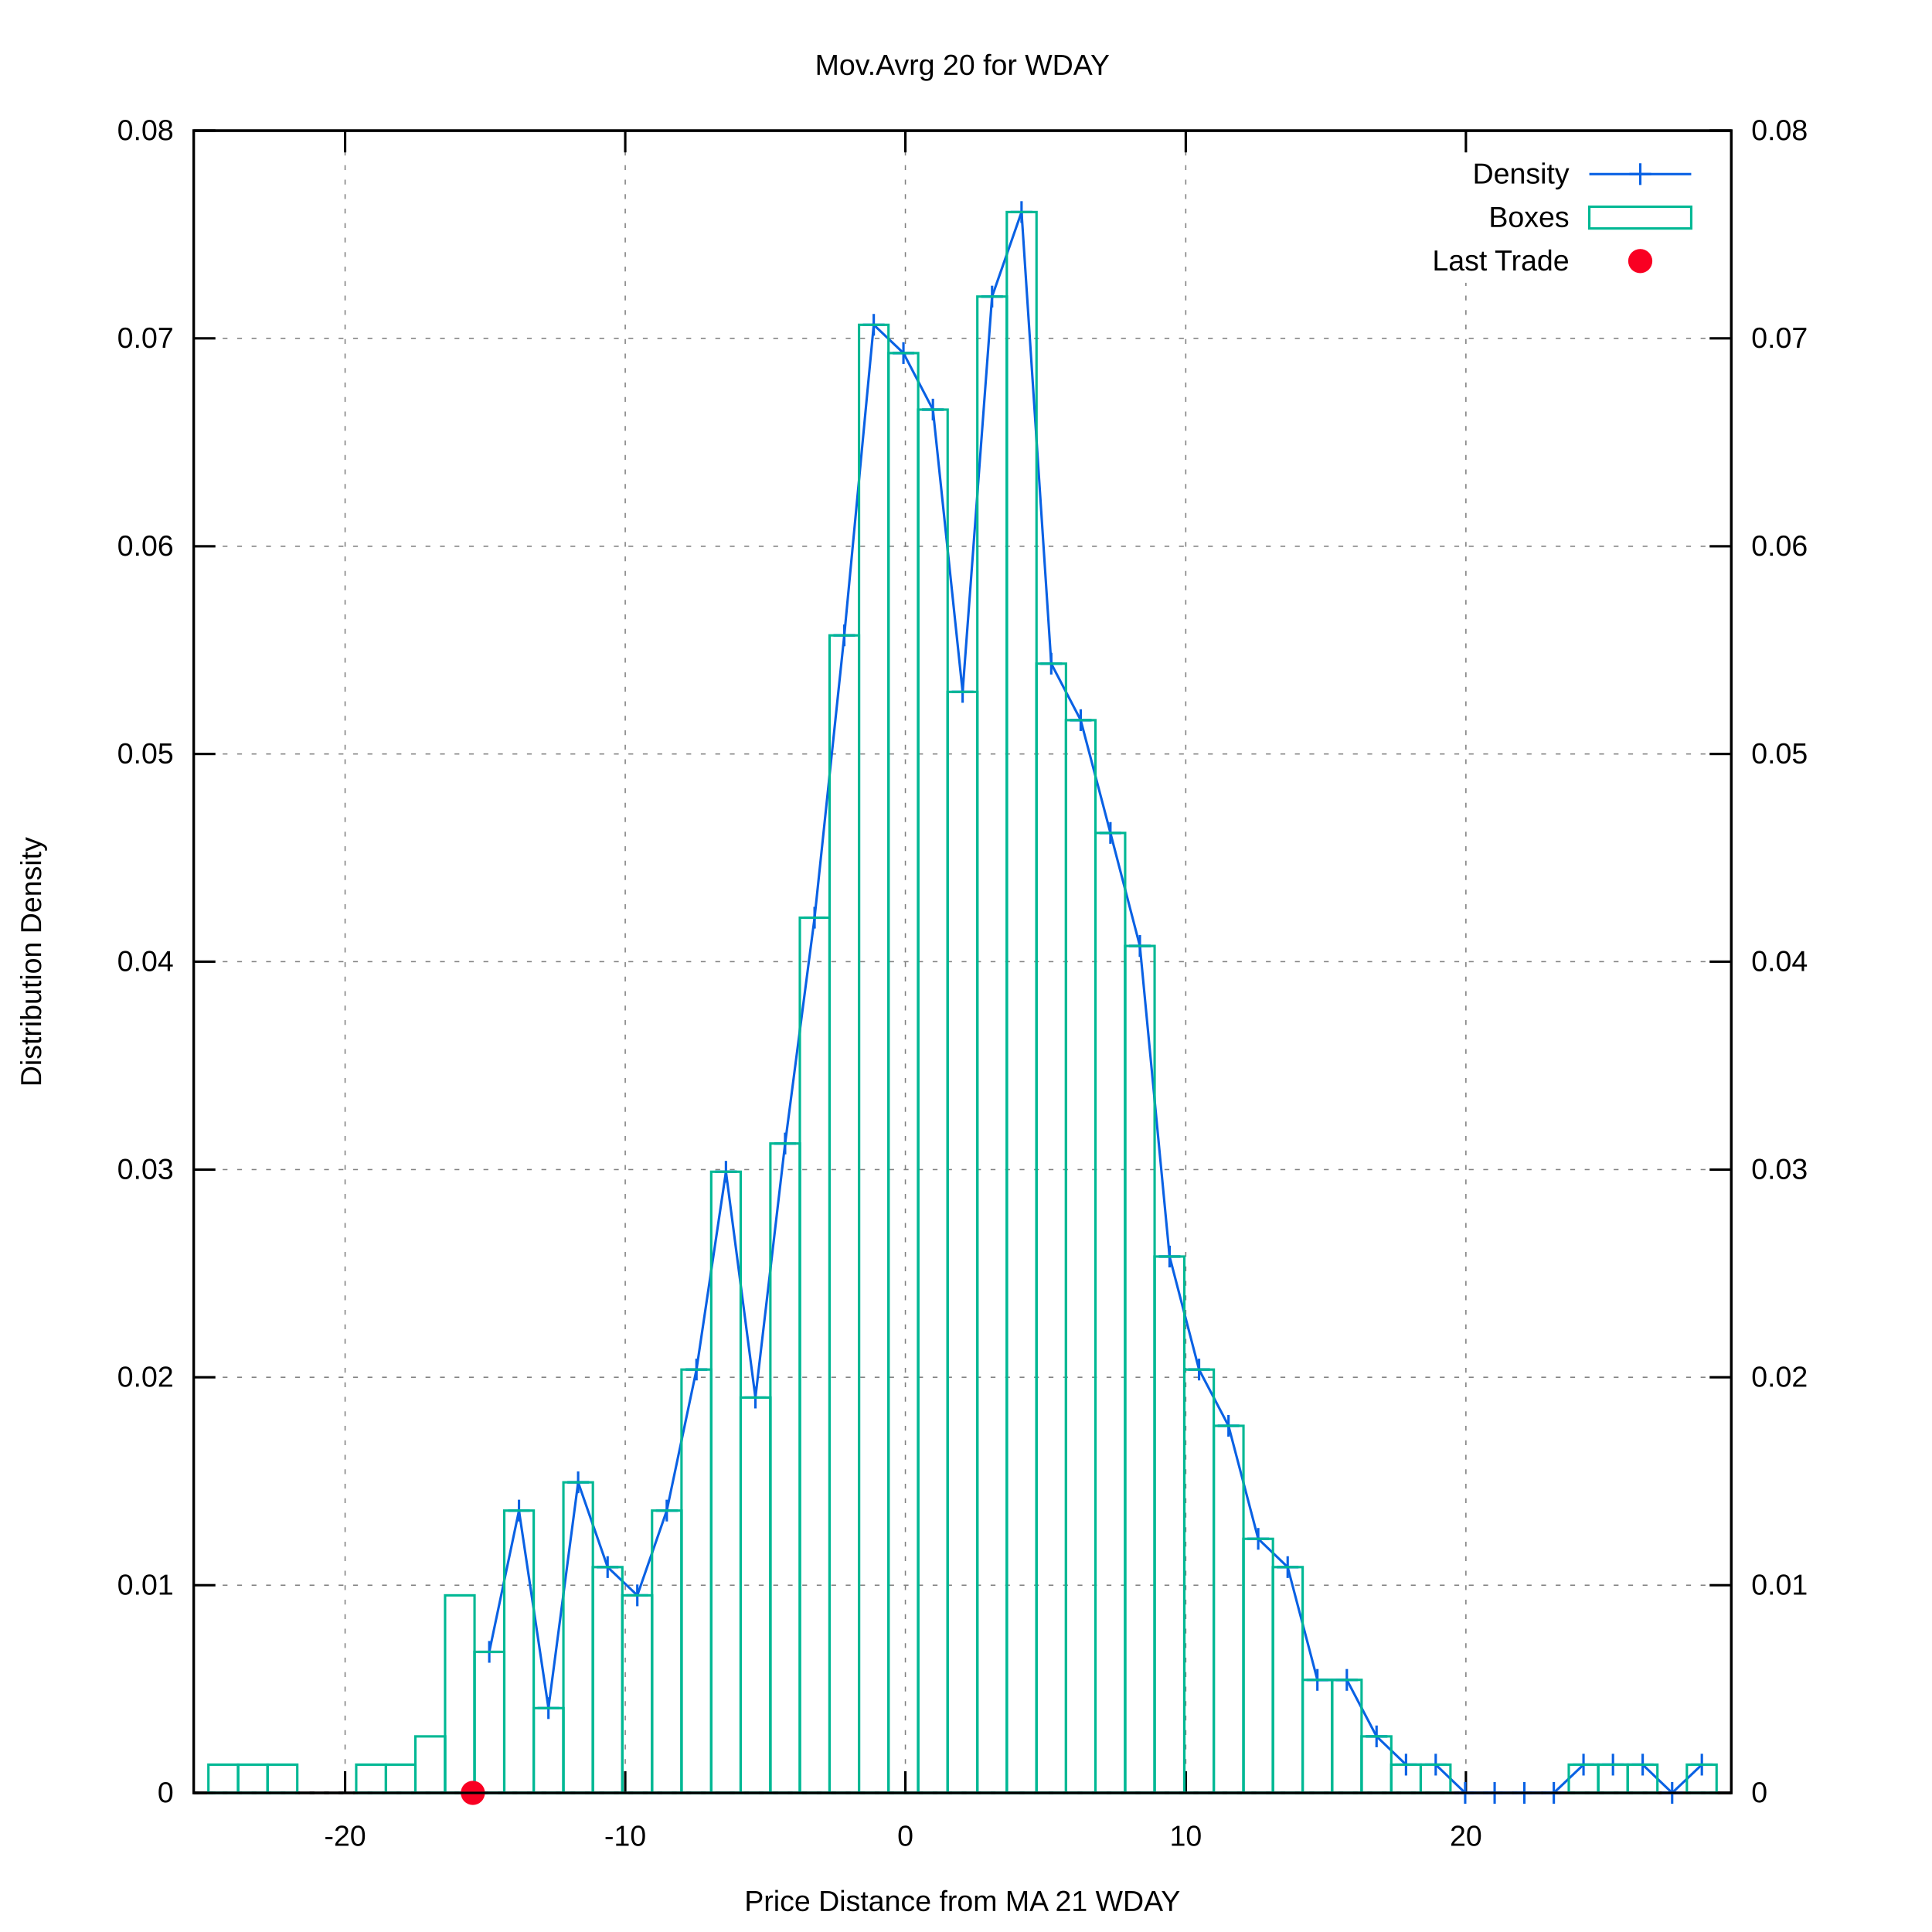
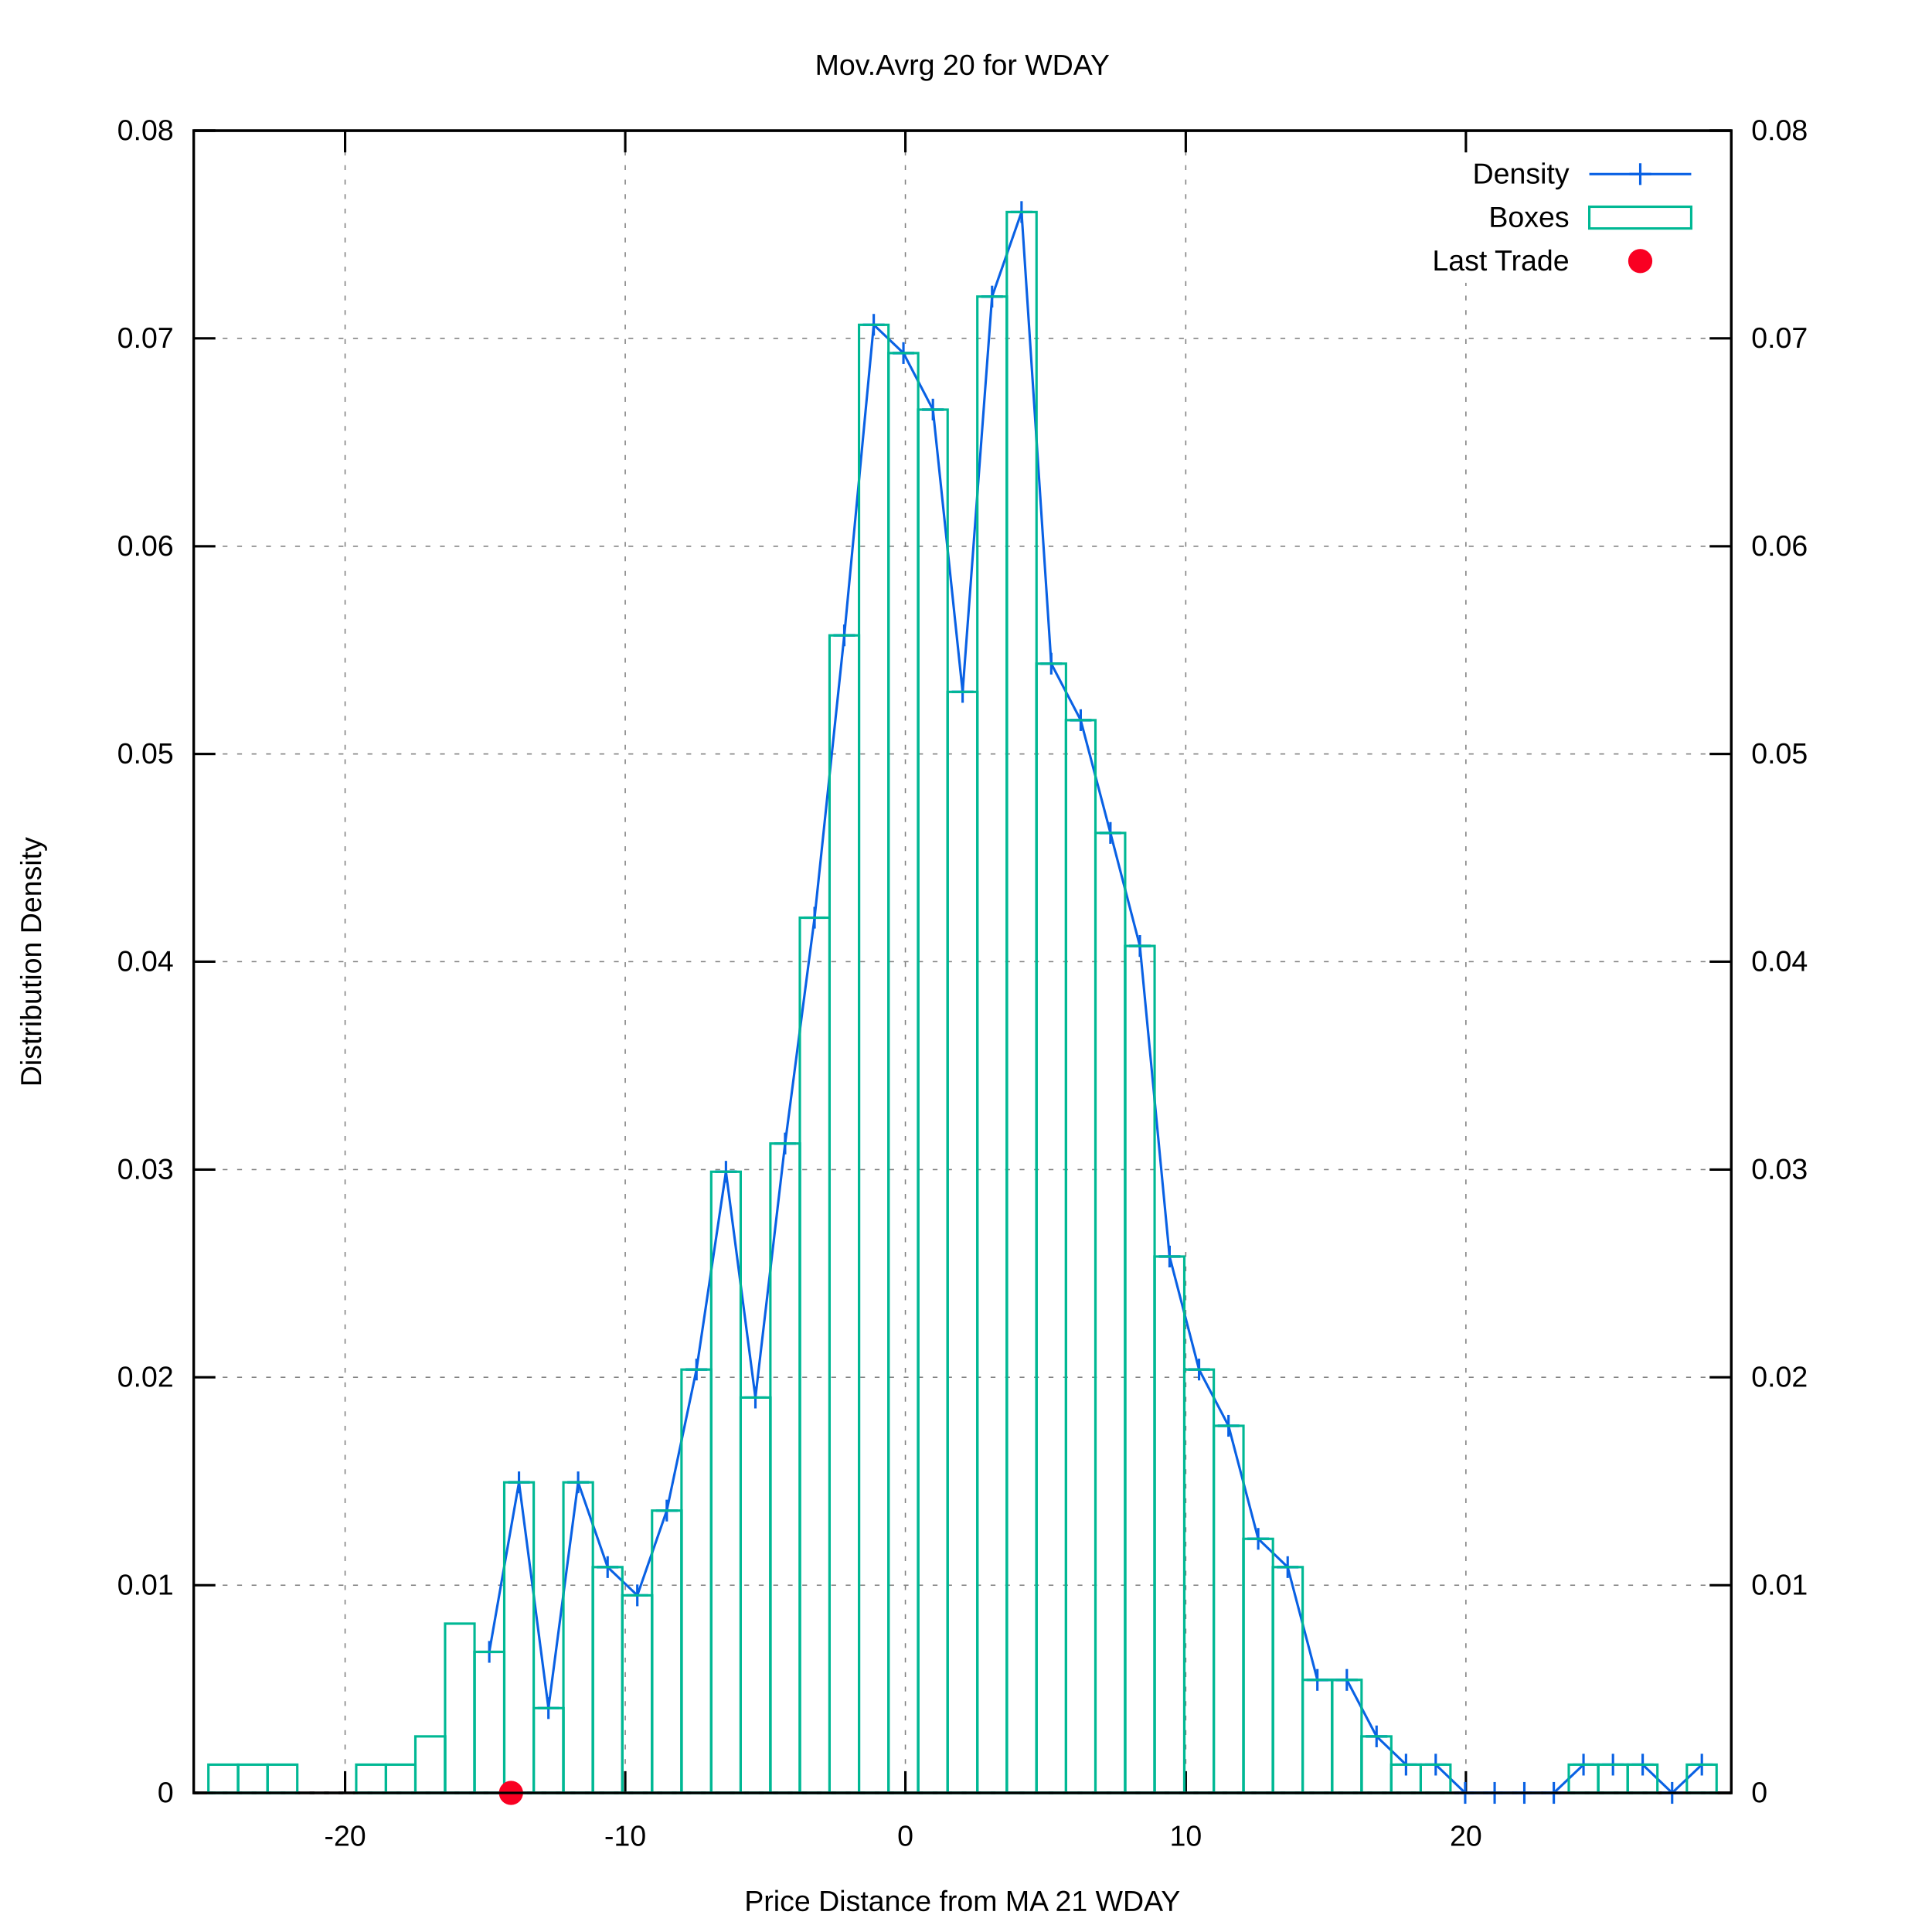
<svg xmlns="http://www.w3.org/2000/svg" xmlns:xlink="http://www.w3.org/1999/xlink" viewBox="0 0 800 800">
  <g id="gnuplot_canvas">
    <rect x="0" y="0" width="800" height="800" fill="#ffffff" />
    <defs>
      <circle id="gpDot" r="0.5" stroke-width="0.5" />
      <path id="gpPt0" stroke-width="0.222" stroke="currentColor" d="M-1,0 h2 M0,-1 v2" />
      <path id="gpPt1" stroke-width="0.222" stroke="currentColor" d="M-1,-1 L1,1 M1,-1 L-1,1" />
      <path id="gpPt2" stroke-width="0.222" stroke="currentColor" d="M-1,0 L1,0 M0,-1 L0,1 M-1,-1 L1,1 M-1,1 L1,-1" />
      <rect id="gpPt3" stroke-width="0.222" stroke="currentColor" x="-1" y="-1" width="2" height="2" />
      <rect id="gpPt4" stroke-width="0.222" stroke="currentColor" fill="currentColor" x="-1" y="-1" width="2" height="2" />
      <circle id="gpPt5" stroke-width="0.222" stroke="currentColor" cx="0" cy="0" r="1" />
      <use xlink:href="#gpPt5" id="gpPt6" fill="currentColor" stroke="none" />
      <path id="gpPt7" stroke-width="0.222" stroke="currentColor" d="M0,-1.33 L-1.33,0.67 L1.33,0.67 z" />
      <use xlink:href="#gpPt7" id="gpPt8" fill="currentColor" stroke="none" />
      <use xlink:href="#gpPt7" id="gpPt9" stroke="currentColor" transform="rotate(180)" />
      <use xlink:href="#gpPt9" id="gpPt10" fill="currentColor" stroke="none" />
      <use xlink:href="#gpPt3" id="gpPt11" stroke="currentColor" transform="rotate(45)" />
      <use xlink:href="#gpPt11" id="gpPt12" fill="currentColor" stroke="none" />
      <path id="gpPt13" stroke-width="0.222" stroke="currentColor" d="M0,1.330 L1.265,0.411 L0.782,-1.067 L-0.782,-1.076 L-1.265,0.411 z" />
      <use xlink:href="#gpPt13" id="gpPt14" fill="currentColor" stroke="none" />
      <filter id="textbox" filterUnits="objectBoundingBox" x="0" y="0" height="1" width="1">
        <feFlood flood-color="#FFFFFF" flood-opacity="1" result="bgnd" />
        <feComposite in="SourceGraphic" in2="bgnd" operator="atop" />
      </filter>
      <filter id="greybox" filterUnits="objectBoundingBox" x="0" y="0" height="1" width="1">
        <feFlood flood-color="lightgrey" flood-opacity="1" result="grey" />
        <feComposite in="SourceGraphic" in2="grey" operator="atop" />
      </filter>
    </defs>
    <g fill="none" color="#FFFFFF" stroke="black" stroke-width="1.00" stroke-linecap="butt" stroke-linejoin="miter">
</g>
    <g fill="none" color="black" stroke="currentColor" stroke-width="1.00" stroke-linecap="butt" stroke-linejoin="miter">
</g>
    <g fill="none" color="black" stroke="black" stroke-width="0.50" stroke-linecap="butt" stroke-linejoin="miter">
</g>
    <g fill="none" color="gray" stroke="currentColor" stroke-width="0.50" stroke-linecap="butt" stroke-linejoin="miter">
      <path stroke="gray" stroke-dasharray="2,4" class="gridline" d="M80.2,742.4 L716.9,742.4  " />
    </g>
    <g fill="none" color="gray" stroke="gray" stroke-width="1.00" stroke-linecap="butt" stroke-linejoin="miter">
</g>
    <g fill="none" color="black" stroke="currentColor" stroke-width="1.00" stroke-linecap="butt" stroke-linejoin="miter">
      <path stroke="black" d="M80.2,742.4 L89.2,742.4  " />
      <g transform="translate(71.9,746.3)" stroke="none" fill="black" font-family="arial" font-size="12.00" text-anchor="end">
        <text>
          <tspan font-family="arial"> 0</tspan>
        </text>
      </g>
    </g>
    <g fill="none" color="black" stroke="currentColor" stroke-width="1.00" stroke-linecap="butt" stroke-linejoin="miter">
</g>
    <g fill="none" color="black" stroke="black" stroke-width="0.50" stroke-linecap="butt" stroke-linejoin="miter">
</g>
    <g fill="none" color="gray" stroke="currentColor" stroke-width="0.50" stroke-linecap="butt" stroke-linejoin="miter">
      <path stroke="gray" stroke-dasharray="2,4" class="gridline" d="M80.2,656.4 L716.9,656.4  " />
    </g>
    <g fill="none" color="gray" stroke="gray" stroke-width="1.00" stroke-linecap="butt" stroke-linejoin="miter">
</g>
    <g fill="none" color="black" stroke="currentColor" stroke-width="1.00" stroke-linecap="butt" stroke-linejoin="miter">
      <path stroke="black" d="M80.2,656.4 L89.2,656.4  " />
      <g transform="translate(71.9,660.3)" stroke="none" fill="black" font-family="arial" font-size="12.00" text-anchor="end">
        <text>
          <tspan font-family="arial"> 0.01</tspan>
        </text>
      </g>
    </g>
    <g fill="none" color="black" stroke="currentColor" stroke-width="1.00" stroke-linecap="butt" stroke-linejoin="miter">
</g>
    <g fill="none" color="black" stroke="black" stroke-width="0.50" stroke-linecap="butt" stroke-linejoin="miter">
</g>
    <g fill="none" color="gray" stroke="currentColor" stroke-width="0.50" stroke-linecap="butt" stroke-linejoin="miter">
      <path stroke="gray" stroke-dasharray="2,4" class="gridline" d="M80.2,570.3 L716.9,570.3  " />
    </g>
    <g fill="none" color="gray" stroke="gray" stroke-width="1.00" stroke-linecap="butt" stroke-linejoin="miter">
</g>
    <g fill="none" color="black" stroke="currentColor" stroke-width="1.00" stroke-linecap="butt" stroke-linejoin="miter">
      <path stroke="black" d="M80.2,570.3 L89.2,570.3  " />
      <g transform="translate(71.9,574.2)" stroke="none" fill="black" font-family="arial" font-size="12.00" text-anchor="end">
        <text>
          <tspan font-family="arial"> 0.02</tspan>
        </text>
      </g>
    </g>
    <g fill="none" color="black" stroke="currentColor" stroke-width="1.00" stroke-linecap="butt" stroke-linejoin="miter">
</g>
    <g fill="none" color="black" stroke="black" stroke-width="0.50" stroke-linecap="butt" stroke-linejoin="miter">
</g>
    <g fill="none" color="gray" stroke="currentColor" stroke-width="0.50" stroke-linecap="butt" stroke-linejoin="miter">
      <path stroke="gray" stroke-dasharray="2,4" class="gridline" d="M80.2,484.3 L716.9,484.3  " />
    </g>
    <g fill="none" color="gray" stroke="gray" stroke-width="1.00" stroke-linecap="butt" stroke-linejoin="miter">
</g>
    <g fill="none" color="black" stroke="currentColor" stroke-width="1.00" stroke-linecap="butt" stroke-linejoin="miter">
      <path stroke="black" d="M80.2,484.3 L89.2,484.3  " />
      <g transform="translate(71.9,488.2)" stroke="none" fill="black" font-family="arial" font-size="12.00" text-anchor="end">
        <text>
          <tspan font-family="arial"> 0.03</tspan>
        </text>
      </g>
    </g>
    <g fill="none" color="black" stroke="currentColor" stroke-width="1.00" stroke-linecap="butt" stroke-linejoin="miter">
</g>
    <g fill="none" color="black" stroke="black" stroke-width="0.50" stroke-linecap="butt" stroke-linejoin="miter">
</g>
    <g fill="none" color="gray" stroke="currentColor" stroke-width="0.50" stroke-linecap="butt" stroke-linejoin="miter">
      <path stroke="gray" stroke-dasharray="2,4" class="gridline" d="M80.2,398.2 L716.9,398.2  " />
    </g>
    <g fill="none" color="gray" stroke="gray" stroke-width="1.00" stroke-linecap="butt" stroke-linejoin="miter">
</g>
    <g fill="none" color="black" stroke="currentColor" stroke-width="1.00" stroke-linecap="butt" stroke-linejoin="miter">
      <path stroke="black" d="M80.2,398.2 L89.2,398.2  " />
      <g transform="translate(71.9,402.1)" stroke="none" fill="black" font-family="arial" font-size="12.00" text-anchor="end">
        <text>
          <tspan font-family="arial"> 0.04</tspan>
        </text>
      </g>
    </g>
    <g fill="none" color="black" stroke="currentColor" stroke-width="1.00" stroke-linecap="butt" stroke-linejoin="miter">
</g>
    <g fill="none" color="black" stroke="black" stroke-width="0.50" stroke-linecap="butt" stroke-linejoin="miter">
</g>
    <g fill="none" color="gray" stroke="currentColor" stroke-width="0.50" stroke-linecap="butt" stroke-linejoin="miter">
      <path stroke="gray" stroke-dasharray="2,4" class="gridline" d="M80.2,312.2 L716.9,312.2  " />
    </g>
    <g fill="none" color="gray" stroke="gray" stroke-width="1.00" stroke-linecap="butt" stroke-linejoin="miter">
</g>
    <g fill="none" color="black" stroke="currentColor" stroke-width="1.00" stroke-linecap="butt" stroke-linejoin="miter">
      <path stroke="black" d="M80.2,312.2 L89.2,312.2  " />
      <g transform="translate(71.9,316.1)" stroke="none" fill="black" font-family="arial" font-size="12.00" text-anchor="end">
        <text>
          <tspan font-family="arial"> 0.05</tspan>
        </text>
      </g>
    </g>
    <g fill="none" color="black" stroke="currentColor" stroke-width="1.00" stroke-linecap="butt" stroke-linejoin="miter">
</g>
    <g fill="none" color="black" stroke="black" stroke-width="0.50" stroke-linecap="butt" stroke-linejoin="miter">
</g>
    <g fill="none" color="gray" stroke="currentColor" stroke-width="0.50" stroke-linecap="butt" stroke-linejoin="miter">
      <path stroke="gray" stroke-dasharray="2,4" class="gridline" d="M80.2,226.2 L716.9,226.2  " />
    </g>
    <g fill="none" color="gray" stroke="gray" stroke-width="1.00" stroke-linecap="butt" stroke-linejoin="miter">
</g>
    <g fill="none" color="black" stroke="currentColor" stroke-width="1.00" stroke-linecap="butt" stroke-linejoin="miter">
      <path stroke="black" d="M80.2,226.2 L89.2,226.2  " />
      <g transform="translate(71.9,230.1)" stroke="none" fill="black" font-family="arial" font-size="12.00" text-anchor="end">
        <text>
          <tspan font-family="arial"> 0.06</tspan>
        </text>
      </g>
    </g>
    <g fill="none" color="black" stroke="currentColor" stroke-width="1.00" stroke-linecap="butt" stroke-linejoin="miter">
</g>
    <g fill="none" color="black" stroke="black" stroke-width="0.50" stroke-linecap="butt" stroke-linejoin="miter">
</g>
    <g fill="none" color="gray" stroke="currentColor" stroke-width="0.50" stroke-linecap="butt" stroke-linejoin="miter">
      <path stroke="gray" stroke-dasharray="2,4" class="gridline" d="M80.2,140.1 L716.9,140.1  " />
    </g>
    <g fill="none" color="gray" stroke="gray" stroke-width="1.00" stroke-linecap="butt" stroke-linejoin="miter">
</g>
    <g fill="none" color="black" stroke="currentColor" stroke-width="1.00" stroke-linecap="butt" stroke-linejoin="miter">
      <path stroke="black" d="M80.2,140.1 L89.2,140.1  " />
      <g transform="translate(71.9,144.0)" stroke="none" fill="black" font-family="arial" font-size="12.00" text-anchor="end">
        <text>
          <tspan font-family="arial"> 0.07</tspan>
        </text>
      </g>
    </g>
    <g fill="none" color="black" stroke="currentColor" stroke-width="1.00" stroke-linecap="butt" stroke-linejoin="miter">
</g>
    <g fill="none" color="black" stroke="black" stroke-width="0.50" stroke-linecap="butt" stroke-linejoin="miter">
</g>
    <g fill="none" color="gray" stroke="currentColor" stroke-width="0.50" stroke-linecap="butt" stroke-linejoin="miter">
      <path stroke="gray" stroke-dasharray="2,4" class="gridline" d="M80.2,54.1 L716.9,54.1  " />
    </g>
    <g fill="none" color="gray" stroke="gray" stroke-width="1.00" stroke-linecap="butt" stroke-linejoin="miter">
</g>
    <g fill="none" color="black" stroke="currentColor" stroke-width="1.00" stroke-linecap="butt" stroke-linejoin="miter">
      <path stroke="black" d="M80.2,54.1 L89.2,54.1  " />
      <g transform="translate(71.9,58.0)" stroke="none" fill="black" font-family="arial" font-size="12.00" text-anchor="end">
        <text>
          <tspan font-family="arial"> 0.08</tspan>
        </text>
      </g>
    </g>
    <g fill="none" color="black" stroke="currentColor" stroke-width="1.00" stroke-linecap="butt" stroke-linejoin="miter">
</g>
    <g fill="none" color="black" stroke="black" stroke-width="0.50" stroke-linecap="butt" stroke-linejoin="miter">
</g>
    <g fill="none" color="gray" stroke="currentColor" stroke-width="0.50" stroke-linecap="butt" stroke-linejoin="miter">
      <path stroke="gray" stroke-dasharray="2,4" class="gridline" d="M142.9,742.4 L142.9,54.1  " />
    </g>
    <g fill="none" color="gray" stroke="gray" stroke-width="1.00" stroke-linecap="butt" stroke-linejoin="miter">
</g>
    <g fill="none" color="black" stroke="currentColor" stroke-width="1.00" stroke-linecap="butt" stroke-linejoin="miter">
      <path stroke="black" d="M142.9,742.4 L142.9,733.4 M142.9,54.1 L142.9,63.1  " />
      <g transform="translate(142.9,764.3)" stroke="none" fill="black" font-family="arial" font-size="12.00" text-anchor="middle">
        <text>
          <tspan font-family="arial">-20</tspan>
        </text>
      </g>
    </g>
    <g fill="none" color="black" stroke="currentColor" stroke-width="1.00" stroke-linecap="butt" stroke-linejoin="miter">
</g>
    <g fill="none" color="black" stroke="black" stroke-width="0.50" stroke-linecap="butt" stroke-linejoin="miter">
</g>
    <g fill="none" color="gray" stroke="currentColor" stroke-width="0.50" stroke-linecap="butt" stroke-linejoin="miter">
      <path stroke="gray" stroke-dasharray="2,4" class="gridline" d="M258.9,742.4 L258.9,54.1  " />
    </g>
    <g fill="none" color="gray" stroke="gray" stroke-width="1.00" stroke-linecap="butt" stroke-linejoin="miter">
</g>
    <g fill="none" color="black" stroke="currentColor" stroke-width="1.00" stroke-linecap="butt" stroke-linejoin="miter">
      <path stroke="black" d="M258.9,742.4 L258.9,733.4 M258.9,54.1 L258.9,63.1  " />
      <g transform="translate(258.9,764.3)" stroke="none" fill="black" font-family="arial" font-size="12.00" text-anchor="middle">
        <text>
          <tspan font-family="arial">-10</tspan>
        </text>
      </g>
    </g>
    <g fill="none" color="black" stroke="currentColor" stroke-width="1.00" stroke-linecap="butt" stroke-linejoin="miter">
</g>
    <g fill="none" color="black" stroke="black" stroke-width="0.50" stroke-linecap="butt" stroke-linejoin="miter">
</g>
    <g fill="none" color="gray" stroke="currentColor" stroke-width="0.50" stroke-linecap="butt" stroke-linejoin="miter">
      <path stroke="gray" stroke-dasharray="2,4" class="gridline" d="M374.9,742.4 L374.9,54.1  " />
    </g>
    <g fill="none" color="gray" stroke="gray" stroke-width="1.00" stroke-linecap="butt" stroke-linejoin="miter">
</g>
    <g fill="none" color="black" stroke="currentColor" stroke-width="1.00" stroke-linecap="butt" stroke-linejoin="miter">
      <path stroke="black" d="M374.9,742.4 L374.9,733.4 M374.9,54.1 L374.9,63.1  " />
      <g transform="translate(374.9,764.3)" stroke="none" fill="black" font-family="arial" font-size="12.00" text-anchor="middle">
        <text>
          <tspan font-family="arial"> 0</tspan>
        </text>
      </g>
    </g>
    <g fill="none" color="black" stroke="currentColor" stroke-width="1.00" stroke-linecap="butt" stroke-linejoin="miter">
</g>
    <g fill="none" color="black" stroke="black" stroke-width="0.50" stroke-linecap="butt" stroke-linejoin="miter">
</g>
    <g fill="none" color="gray" stroke="currentColor" stroke-width="0.50" stroke-linecap="butt" stroke-linejoin="miter">
      <path stroke="gray" stroke-dasharray="2,4" class="gridline" d="M491.0,742.4 L491.0,54.1  " />
    </g>
    <g fill="none" color="gray" stroke="gray" stroke-width="1.00" stroke-linecap="butt" stroke-linejoin="miter">
</g>
    <g fill="none" color="black" stroke="currentColor" stroke-width="1.00" stroke-linecap="butt" stroke-linejoin="miter">
      <path stroke="black" d="M491.0,742.4 L491.0,733.4 M491.0,54.1 L491.0,63.1  " />
      <g transform="translate(491.0,764.3)" stroke="none" fill="black" font-family="arial" font-size="12.00" text-anchor="middle">
        <text>
          <tspan font-family="arial"> 10</tspan>
        </text>
      </g>
    </g>
    <g fill="none" color="black" stroke="currentColor" stroke-width="1.00" stroke-linecap="butt" stroke-linejoin="miter">
</g>
    <g fill="none" color="black" stroke="black" stroke-width="0.50" stroke-linecap="butt" stroke-linejoin="miter">
</g>
    <g fill="none" color="gray" stroke="currentColor" stroke-width="0.50" stroke-linecap="butt" stroke-linejoin="miter">
      <path stroke="gray" stroke-dasharray="2,4" class="gridline" d="M607.0,742.4 L607.0,117.1 M607.0,63.1 L607.0,54.1  " />
    </g>
    <g fill="none" color="gray" stroke="gray" stroke-width="1.00" stroke-linecap="butt" stroke-linejoin="miter">
</g>
    <g fill="none" color="black" stroke="currentColor" stroke-width="1.00" stroke-linecap="butt" stroke-linejoin="miter">
      <path stroke="black" d="M607.0,742.4 L607.0,733.4 M607.0,54.1 L607.0,63.1  " />
      <g transform="translate(607.0,764.3)" stroke="none" fill="black" font-family="arial" font-size="12.00" text-anchor="middle">
        <text>
          <tspan font-family="arial"> 20</tspan>
        </text>
      </g>
    </g>
    <g fill="none" color="black" stroke="currentColor" stroke-width="1.00" stroke-linecap="butt" stroke-linejoin="miter">
      <path stroke="black" d="M716.9,742.4 L707.9,742.4  " />
      <g transform="translate(725.2,746.3)" stroke="none" fill="black" font-family="arial" font-size="12.00" text-anchor="start">
        <text>
          <tspan font-family="arial"> 0</tspan>
        </text>
      </g>
    </g>
    <g fill="none" color="black" stroke="currentColor" stroke-width="1.00" stroke-linecap="butt" stroke-linejoin="miter">
      <path stroke="black" d="M716.9,656.4 L707.9,656.4  " />
      <g transform="translate(725.2,660.3)" stroke="none" fill="black" font-family="arial" font-size="12.00" text-anchor="start">
        <text>
          <tspan font-family="arial"> 0.01</tspan>
        </text>
      </g>
    </g>
    <g fill="none" color="black" stroke="currentColor" stroke-width="1.00" stroke-linecap="butt" stroke-linejoin="miter">
      <path stroke="black" d="M716.9,570.3 L707.9,570.3  " />
      <g transform="translate(725.2,574.2)" stroke="none" fill="black" font-family="arial" font-size="12.00" text-anchor="start">
        <text>
          <tspan font-family="arial"> 0.02</tspan>
        </text>
      </g>
    </g>
    <g fill="none" color="black" stroke="currentColor" stroke-width="1.00" stroke-linecap="butt" stroke-linejoin="miter">
      <path stroke="black" d="M716.9,484.3 L707.9,484.3  " />
      <g transform="translate(725.2,488.2)" stroke="none" fill="black" font-family="arial" font-size="12.00" text-anchor="start">
        <text>
          <tspan font-family="arial"> 0.03</tspan>
        </text>
      </g>
    </g>
    <g fill="none" color="black" stroke="currentColor" stroke-width="1.00" stroke-linecap="butt" stroke-linejoin="miter">
      <path stroke="black" d="M716.9,398.2 L707.9,398.2  " />
      <g transform="translate(725.2,402.1)" stroke="none" fill="black" font-family="arial" font-size="12.00" text-anchor="start">
        <text>
          <tspan font-family="arial"> 0.04</tspan>
        </text>
      </g>
    </g>
    <g fill="none" color="black" stroke="currentColor" stroke-width="1.00" stroke-linecap="butt" stroke-linejoin="miter">
      <path stroke="black" d="M716.9,312.2 L707.9,312.2  " />
      <g transform="translate(725.2,316.1)" stroke="none" fill="black" font-family="arial" font-size="12.00" text-anchor="start">
        <text>
          <tspan font-family="arial"> 0.05</tspan>
        </text>
      </g>
    </g>
    <g fill="none" color="black" stroke="currentColor" stroke-width="1.00" stroke-linecap="butt" stroke-linejoin="miter">
      <path stroke="black" d="M716.9,226.2 L707.9,226.2  " />
      <g transform="translate(725.2,230.1)" stroke="none" fill="black" font-family="arial" font-size="12.00" text-anchor="start">
        <text>
          <tspan font-family="arial"> 0.06</tspan>
        </text>
      </g>
    </g>
    <g fill="none" color="black" stroke="currentColor" stroke-width="1.00" stroke-linecap="butt" stroke-linejoin="miter">
      <path stroke="black" d="M716.9,140.1 L707.9,140.1  " />
      <g transform="translate(725.2,144.0)" stroke="none" fill="black" font-family="arial" font-size="12.00" text-anchor="start">
        <text>
          <tspan font-family="arial"> 0.07</tspan>
        </text>
      </g>
    </g>
    <g fill="none" color="black" stroke="currentColor" stroke-width="1.00" stroke-linecap="butt" stroke-linejoin="miter">
      <path stroke="black" d="M716.9,54.1 L707.9,54.1  " />
      <g transform="translate(725.2,58.0)" stroke="none" fill="black" font-family="arial" font-size="12.00" text-anchor="start">
        <text>
          <tspan font-family="arial"> 0.08</tspan>
        </text>
      </g>
    </g>
    <g fill="none" color="black" stroke="currentColor" stroke-width="1.00" stroke-linecap="butt" stroke-linejoin="miter">
</g>
    <g fill="none" color="gray" stroke="currentColor" stroke-width="1.00" stroke-linecap="butt" stroke-linejoin="miter">
      <path stroke="black" stroke-dasharray="2,4" d="M80.2,742.4 L716.9,742.4  " />
    </g>
    <g fill="none" color="black" stroke="currentColor" stroke-width="1.00" stroke-linecap="butt" stroke-linejoin="miter">
      <path stroke="black" d="M80.2,54.1 L80.2,742.4 L716.9,742.4 L716.9,54.1 L80.2,54.1 Z  " />
    </g>
    <g fill="none" color="black" stroke="currentColor" stroke-width="1.00" stroke-linecap="butt" stroke-linejoin="miter">
      <g transform="translate(17.0,398.3) rotate(270)" stroke="none" fill="black" font-family="arial" font-size="12.00" text-anchor="middle">
        <text>
          <tspan font-family="arial">Distribution Density</tspan>
        </text>
      </g>
    </g>
    <g fill="none" color="black" stroke="currentColor" stroke-width="1.00" stroke-linecap="butt" stroke-linejoin="miter">
      <g transform="translate(398.5,791.3)" stroke="none" fill="black" font-family="arial" font-size="12.00" text-anchor="middle">
        <text>
          <tspan font-family="arial">Price Distance from MA 21 WDAY</tspan>
        </text>
      </g>
    </g>
    <g fill="none" color="black" stroke="currentColor" stroke-width="1.00" stroke-linecap="butt" stroke-linejoin="miter">
      <g transform="translate(398.5,31.0)" stroke="none" fill="black" font-family="arial" font-size="12.00" text-anchor="middle">
        <text>
          <tspan font-family="arial">Mov.Avrg 20 for WDAY </tspan>
        </text>
      </g>
    </g>
    <g id="gnuplot_plot_1">
      <g fill="none" color="black" stroke="currentColor" stroke-width="1.00" stroke-linecap="butt" stroke-linejoin="miter">
        <g transform="translate(649.8,76.0)" stroke="none" fill="black" font-family="arial" font-size="12.00" text-anchor="end">
          <text>
            <tspan font-family="arial">Density</tspan>
          </text>
        </g>
      </g>
      <g fill="none" color="black" stroke="currentColor" stroke-width="1.00" stroke-linecap="butt" stroke-linejoin="miter">
-         <path stroke="rgb(  9,  97, 228)" d="M658.1,72.1 L700.3,72.1 M202.6,684.0 L214.9,625.5 L227.1,707.3 L239.4,613.8 L251.6,648.9 L263.9,660.6   L276.1,625.5 L288.4,567.1 L300.6,485.2 L312.8,578.7 L325.1,473.5 L337.3,380.0 L349.6,263.1 L361.8,134.5   L374.1,146.2 L386.3,169.6 L398.6,286.5 L410.8,122.8 L423.0,87.8 L435.3,274.8 L447.5,298.2 L459.8,344.9   L472.0,391.7 L484.3,520.3 L496.5,567.1 L508.7,590.4 L521.0,637.2 L533.2,648.9 L545.5,695.6 L557.7,695.6   L570.0,719.0 L582.2,730.7 L594.5,730.7 L606.7,742.4 L618.9,742.4 L631.2,742.4 L643.4,742.4 L655.7,730.7   L667.9,730.7 L680.2,730.7 L692.4,742.4 L704.7,730.7  " />
+         <path stroke="rgb(  9,  97, 228)" d="M658.1,72.1 L700.3,72.1 M202.6,684.0 L214.9,613.8 L227.1,707.3 L239.4,613.8 L251.6,648.9 L263.9,660.6   L276.1,625.5 L288.4,567.1 L300.6,485.2 L312.8,578.7 L325.1,473.5 L337.3,380.0 L349.6,263.1 L361.8,134.5   L374.1,146.2 L386.3,169.6 L398.6,286.5 L410.8,122.8 L423.0,87.8 L435.3,274.8 L447.5,298.2 L459.8,344.9   L472.0,391.7 L484.3,520.3 L496.5,567.1 L508.7,590.4 L521.0,637.2 L533.2,648.9 L545.5,695.6 L557.7,695.6   L570.0,719.0 L582.2,730.7 L594.5,730.7 L606.7,742.4 L618.9,742.4 L631.2,742.4 L643.4,742.4 L655.7,730.7   L667.9,730.7 L680.2,730.7 L692.4,742.4 L704.7,730.7  " />
        <use xlink:href="#gpPt0" transform="translate(202.6,684.0) scale(4.50)" color="rgb(  9,  97, 228)" />
-         <use xlink:href="#gpPt0" transform="translate(214.9,625.5) scale(4.50)" color="rgb(  9,  97, 228)" />
+         <use xlink:href="#gpPt0" transform="translate(214.9,613.8) scale(4.50)" color="rgb(  9,  97, 228)" />
        <use xlink:href="#gpPt0" transform="translate(227.1,707.3) scale(4.50)" color="rgb(  9,  97, 228)" />
        <use xlink:href="#gpPt0" transform="translate(239.4,613.8) scale(4.50)" color="rgb(  9,  97, 228)" />
        <use xlink:href="#gpPt0" transform="translate(251.6,648.9) scale(4.50)" color="rgb(  9,  97, 228)" />
        <use xlink:href="#gpPt0" transform="translate(263.9,660.6) scale(4.50)" color="rgb(  9,  97, 228)" />
        <use xlink:href="#gpPt0" transform="translate(276.1,625.5) scale(4.50)" color="rgb(  9,  97, 228)" />
        <use xlink:href="#gpPt0" transform="translate(288.4,567.1) scale(4.50)" color="rgb(  9,  97, 228)" />
        <use xlink:href="#gpPt0" transform="translate(300.6,485.2) scale(4.50)" color="rgb(  9,  97, 228)" />
        <use xlink:href="#gpPt0" transform="translate(312.8,578.7) scale(4.50)" color="rgb(  9,  97, 228)" />
        <use xlink:href="#gpPt0" transform="translate(325.1,473.5) scale(4.50)" color="rgb(  9,  97, 228)" />
        <use xlink:href="#gpPt0" transform="translate(337.3,380.0) scale(4.50)" color="rgb(  9,  97, 228)" />
        <use xlink:href="#gpPt0" transform="translate(349.6,263.1) scale(4.50)" color="rgb(  9,  97, 228)" />
        <use xlink:href="#gpPt0" transform="translate(361.8,134.5) scale(4.50)" color="rgb(  9,  97, 228)" />
        <use xlink:href="#gpPt0" transform="translate(374.1,146.2) scale(4.50)" color="rgb(  9,  97, 228)" />
        <use xlink:href="#gpPt0" transform="translate(386.3,169.6) scale(4.50)" color="rgb(  9,  97, 228)" />
        <use xlink:href="#gpPt0" transform="translate(398.6,286.5) scale(4.50)" color="rgb(  9,  97, 228)" />
        <use xlink:href="#gpPt0" transform="translate(410.8,122.8) scale(4.50)" color="rgb(  9,  97, 228)" />
        <use xlink:href="#gpPt0" transform="translate(423.0,87.8) scale(4.50)" color="rgb(  9,  97, 228)" />
        <use xlink:href="#gpPt0" transform="translate(435.3,274.8) scale(4.50)" color="rgb(  9,  97, 228)" />
        <use xlink:href="#gpPt0" transform="translate(447.5,298.2) scale(4.50)" color="rgb(  9,  97, 228)" />
        <use xlink:href="#gpPt0" transform="translate(459.8,344.9) scale(4.50)" color="rgb(  9,  97, 228)" />
        <use xlink:href="#gpPt0" transform="translate(472.0,391.7) scale(4.50)" color="rgb(  9,  97, 228)" />
        <use xlink:href="#gpPt0" transform="translate(484.3,520.3) scale(4.50)" color="rgb(  9,  97, 228)" />
        <use xlink:href="#gpPt0" transform="translate(496.5,567.1) scale(4.50)" color="rgb(  9,  97, 228)" />
        <use xlink:href="#gpPt0" transform="translate(508.7,590.4) scale(4.50)" color="rgb(  9,  97, 228)" />
        <use xlink:href="#gpPt0" transform="translate(521.0,637.2) scale(4.50)" color="rgb(  9,  97, 228)" />
        <use xlink:href="#gpPt0" transform="translate(533.2,648.9) scale(4.50)" color="rgb(  9,  97, 228)" />
        <use xlink:href="#gpPt0" transform="translate(545.5,695.6) scale(4.50)" color="rgb(  9,  97, 228)" />
        <use xlink:href="#gpPt0" transform="translate(557.7,695.6) scale(4.50)" color="rgb(  9,  97, 228)" />
        <use xlink:href="#gpPt0" transform="translate(570.0,719.0) scale(4.50)" color="rgb(  9,  97, 228)" />
        <use xlink:href="#gpPt0" transform="translate(582.2,730.7) scale(4.50)" color="rgb(  9,  97, 228)" />
        <use xlink:href="#gpPt0" transform="translate(594.5,730.7) scale(4.50)" color="rgb(  9,  97, 228)" />
        <use xlink:href="#gpPt0" transform="translate(606.7,742.4) scale(4.50)" color="rgb(  9,  97, 228)" />
        <use xlink:href="#gpPt0" transform="translate(618.9,742.4) scale(4.50)" color="rgb(  9,  97, 228)" />
        <use xlink:href="#gpPt0" transform="translate(631.2,742.4) scale(4.50)" color="rgb(  9,  97, 228)" />
        <use xlink:href="#gpPt0" transform="translate(643.4,742.4) scale(4.50)" color="rgb(  9,  97, 228)" />
        <use xlink:href="#gpPt0" transform="translate(655.7,730.7) scale(4.50)" color="rgb(  9,  97, 228)" />
        <use xlink:href="#gpPt0" transform="translate(667.9,730.7) scale(4.50)" color="rgb(  9,  97, 228)" />
        <use xlink:href="#gpPt0" transform="translate(680.2,730.7) scale(4.50)" color="rgb(  9,  97, 228)" />
        <use xlink:href="#gpPt0" transform="translate(692.4,742.4) scale(4.50)" color="rgb(  9,  97, 228)" />
        <use xlink:href="#gpPt0" transform="translate(704.7,730.7) scale(4.50)" color="rgb(  9,  97, 228)" />
        <use xlink:href="#gpPt0" transform="translate(679.2,72.1) scale(4.50)" color="rgb(  9,  97, 228)" />
      </g>
    </g>
    <g id="gnuplot_plot_2">
      <g fill="none" color="black" stroke="currentColor" stroke-width="1.00" stroke-linecap="butt" stroke-linejoin="miter">
        <g transform="translate(649.8,94.0)" stroke="none" fill="black" font-family="arial" font-size="12.00" text-anchor="end">
          <text>
            <tspan font-family="arial">Boxes</tspan>
          </text>
        </g>
      </g>
      <g fill="none" color="black" stroke="currentColor" stroke-width="1.00" stroke-linecap="butt" stroke-linejoin="miter">
        <path stroke="rgb(  0, 184, 148)" d="M658.1,94.6 L700.3,94.6 L700.3,85.6 L658.1,85.6 L658.1,94.6 Z  " />
        <path stroke="rgb(  0, 184, 148)" d="M86.3,742.4 L86.3,730.7 L98.6,730.7 L98.6,742.4 L86.3,742.4 Z  " />
        <path stroke="rgb(  0, 184, 148)" d="M98.6,742.4 L98.6,730.7 L110.8,730.7 L110.8,742.4 L98.6,742.4 Z  " />
        <path stroke="rgb(  0, 184, 148)" d="M110.8,742.4 L110.8,730.7 L123.1,730.7 L123.1,742.4 L110.8,742.4 Z  " />
        <path stroke="rgb(  0, 184, 148)" d="M147.5,742.4 L147.5,730.7 L159.8,730.7 L159.8,742.4 L147.5,742.4 Z  " />
        <path stroke="rgb(  0, 184, 148)" d="M159.8,742.4 L159.8,730.7 L172.0,730.7 L172.0,742.4 L159.8,742.4 Z  " />
        <path stroke="rgb(  0, 184, 148)" d="M172.0,742.4 L172.0,719.0 L184.3,719.0 L184.3,742.4 L172.0,742.4 Z  " />
-         <path stroke="rgb(  0, 184, 148)" d="M184.3,742.4 L184.3,660.6 L196.5,660.6 L196.5,742.4 L184.3,742.4 Z  " />
+         <path stroke="rgb(  0, 184, 148)" d="M184.3,742.4 L184.3,672.3 L196.5,672.3 L196.5,742.4 L184.3,742.4 Z  " />
        <path stroke="rgb(  0, 184, 148)" d="M196.5,742.4 L196.5,684.0 L208.8,684.0 L208.8,742.4 L196.5,742.4 Z  " />
-         <path stroke="rgb(  0, 184, 148)" d="M208.8,742.4 L208.8,625.5 L221.0,625.5 L221.0,742.4 L208.8,742.4 Z  " />
+         <path stroke="rgb(  0, 184, 148)" d="M208.8,742.4 L208.8,613.8 L221.0,613.8 L221.0,742.4 L208.8,742.4 Z  " />
        <path stroke="rgb(  0, 184, 148)" d="M221.0,742.4 L221.0,707.3 L233.3,707.3 L233.3,742.4 L221.0,742.4 Z  " />
        <path stroke="rgb(  0, 184, 148)" d="M233.3,742.4 L233.3,613.8 L245.5,613.8 L245.5,742.4 L233.3,742.4 Z  " />
        <path stroke="rgb(  0, 184, 148)" d="M245.5,742.4 L245.5,648.9 L257.7,648.9 L257.7,742.4 L245.5,742.4 Z  " />
        <path stroke="rgb(  0, 184, 148)" d="M257.7,742.4 L257.7,660.6 L270.0,660.6 L270.0,742.4 L257.7,742.4 Z  " />
        <path stroke="rgb(  0, 184, 148)" d="M270.0,742.4 L270.0,625.5 L282.2,625.5 L282.2,742.4 L270.0,742.4 Z  " />
        <path stroke="rgb(  0, 184, 148)" d="M282.2,742.4 L282.2,567.1 L294.5,567.1 L294.5,742.4 L282.2,742.4 Z  " />
        <path stroke="rgb(  0, 184, 148)" d="M294.5,742.4 L294.5,485.2 L306.7,485.2 L306.7,742.4 L294.5,742.4 Z  " />
        <path stroke="rgb(  0, 184, 148)" d="M306.7,742.4 L306.7,578.7 L319.0,578.7 L319.0,742.4 L306.7,742.4 Z  " />
        <path stroke="rgb(  0, 184, 148)" d="M319.0,742.4 L319.0,473.5 L331.2,473.5 L331.2,742.4 L319.0,742.4 Z  " />
        <path stroke="rgb(  0, 184, 148)" d="M331.2,742.4 L331.2,380.0 L343.5,380.0 L343.5,742.4 L331.2,742.4 Z  " />
        <path stroke="rgb(  0, 184, 148)" d="M343.5,742.4 L343.5,263.1 L355.7,263.1 L355.7,742.4 L343.5,742.4 Z  " />
        <path stroke="rgb(  0, 184, 148)" d="M355.7,742.4 L355.7,134.5 L367.9,134.5 L367.9,742.4 L355.7,742.4 Z  " />
        <path stroke="rgb(  0, 184, 148)" d="M367.9,742.4 L367.9,146.2 L380.2,146.2 L380.2,742.4 L367.9,742.4 Z  " />
        <path stroke="rgb(  0, 184, 148)" d="M380.2,742.4 L380.2,169.6 L392.4,169.6 L392.4,742.4 L380.2,742.4 Z  " />
        <path stroke="rgb(  0, 184, 148)" d="M392.4,742.4 L392.4,286.5 L404.7,286.5 L404.7,742.4 L392.4,742.4 Z  " />
        <path stroke="rgb(  0, 184, 148)" d="M404.7,742.4 L404.7,122.8 L416.9,122.8 L416.9,742.4 L404.7,742.4 Z  " />
        <path stroke="rgb(  0, 184, 148)" d="M416.9,742.4 L416.9,87.8 L429.2,87.8 L429.2,742.4 L416.9,742.4 Z  " />
        <path stroke="rgb(  0, 184, 148)" d="M429.2,742.4 L429.2,274.8 L441.4,274.8 L441.4,742.4 L429.2,742.4 Z  " />
        <path stroke="rgb(  0, 184, 148)" d="M441.4,742.4 L441.4,298.2 L453.6,298.2 L453.6,742.4 L441.4,742.4 Z  " />
        <path stroke="rgb(  0, 184, 148)" d="M453.6,742.4 L453.6,344.9 L465.9,344.9 L465.9,742.4 L453.6,742.4 Z  " />
        <path stroke="rgb(  0, 184, 148)" d="M465.9,742.4 L465.9,391.7 L478.1,391.7 L478.1,742.4 L465.9,742.4 Z  " />
        <path stroke="rgb(  0, 184, 148)" d="M478.1,742.4 L478.1,520.3 L490.4,520.3 L490.4,742.4 L478.1,742.4 Z  " />
        <path stroke="rgb(  0, 184, 148)" d="M490.4,742.4 L490.4,567.1 L502.6,567.1 L502.6,742.4 L490.4,742.4 Z  " />
        <path stroke="rgb(  0, 184, 148)" d="M502.6,742.4 L502.6,590.4 L514.9,590.4 L514.9,742.4 L502.6,742.4 Z  " />
        <path stroke="rgb(  0, 184, 148)" d="M514.9,742.4 L514.9,637.2 L527.1,637.2 L527.1,742.4 L514.9,742.4 Z  " />
        <path stroke="rgb(  0, 184, 148)" d="M527.1,742.4 L527.1,648.9 L539.4,648.9 L539.4,742.4 L527.1,742.4 Z  " />
        <path stroke="rgb(  0, 184, 148)" d="M539.4,742.4 L539.4,695.6 L551.6,695.6 L551.6,742.4 L539.4,742.4 Z  " />
        <path stroke="rgb(  0, 184, 148)" d="M551.6,742.4 L551.6,695.6 L563.8,695.6 L563.8,742.4 L551.6,742.4 Z  " />
        <path stroke="rgb(  0, 184, 148)" d="M563.8,742.4 L563.8,719.0 L576.1,719.0 L576.1,742.4 L563.8,742.4 Z  " />
        <path stroke="rgb(  0, 184, 148)" d="M576.1,742.4 L576.1,730.7 L588.3,730.7 L588.3,742.4 L576.1,742.4 Z  " />
        <path stroke="rgb(  0, 184, 148)" d="M588.3,742.4 L588.3,730.7 L600.6,730.7 L600.6,742.4 L588.3,742.4 Z  " />
        <path stroke="rgb(  0, 184, 148)" d="M649.6,742.4 L649.6,730.7 L661.8,730.7 L661.8,742.4 L649.6,742.4 Z  " />
        <path stroke="rgb(  0, 184, 148)" d="M661.8,742.4 L661.8,730.7 L674.0,730.7 L674.0,742.4 L661.8,742.4 Z  " />
        <path stroke="rgb(  0, 184, 148)" d="M674.0,742.4 L674.0,730.7 L686.3,730.7 L686.3,742.4 L674.0,742.4 Z  " />
        <path stroke="rgb(  0, 184, 148)" d="M698.5,742.4 L698.5,730.7 L710.8,730.7 L710.8,742.4 L698.5,742.4 Z  " />
      </g>
    </g>
    <g id="gnuplot_plot_3">
      <g fill="none" color="black" stroke="currentColor" stroke-width="1.00" stroke-linecap="butt" stroke-linejoin="miter">
        <g transform="translate(649.8,112.0)" stroke="none" fill="black" font-family="arial" font-size="12.00" text-anchor="end">
          <text>
            <tspan font-family="arial">Last Trade</tspan>
          </text>
        </g>
      </g>
      <g fill="none" color="black" stroke="currentColor" stroke-width="1.00" stroke-linecap="butt" stroke-linejoin="miter">
-         <use xlink:href="#gpPt6" transform="translate(195.8,742.4) scale(4.50)" color="rgb(249,   0,  34)" />
+         <use xlink:href="#gpPt6" transform="translate(211.6,742.4) scale(4.50)" color="rgb(249,   0,  34)" />
        <use xlink:href="#gpPt6" transform="translate(679.2,108.1) scale(4.50)" color="rgb(249,   0,  34)" />
      </g>
    </g>
    <g fill="none" color="#FFFFFF" stroke="rgb(249,   0,  34)" stroke-width="2.00" stroke-linecap="butt" stroke-linejoin="miter">
</g>
    <g fill="none" color="black" stroke="currentColor" stroke-width="2.00" stroke-linecap="butt" stroke-linejoin="miter">
</g>
    <g fill="none" color="black" stroke="black" stroke-width="1.00" stroke-linecap="butt" stroke-linejoin="miter">
</g>
    <g fill="none" color="black" stroke="currentColor" stroke-width="1.00" stroke-linecap="butt" stroke-linejoin="miter">
      <path stroke="black" d="M80.2,54.1 L80.2,742.4 L716.9,742.4 L716.9,54.1 L80.2,54.1 Z  " />
    </g>
    <g fill="none" color="black" stroke="currentColor" stroke-width="1.00" stroke-linecap="butt" stroke-linejoin="miter">
</g>
  </g>
</svg>
